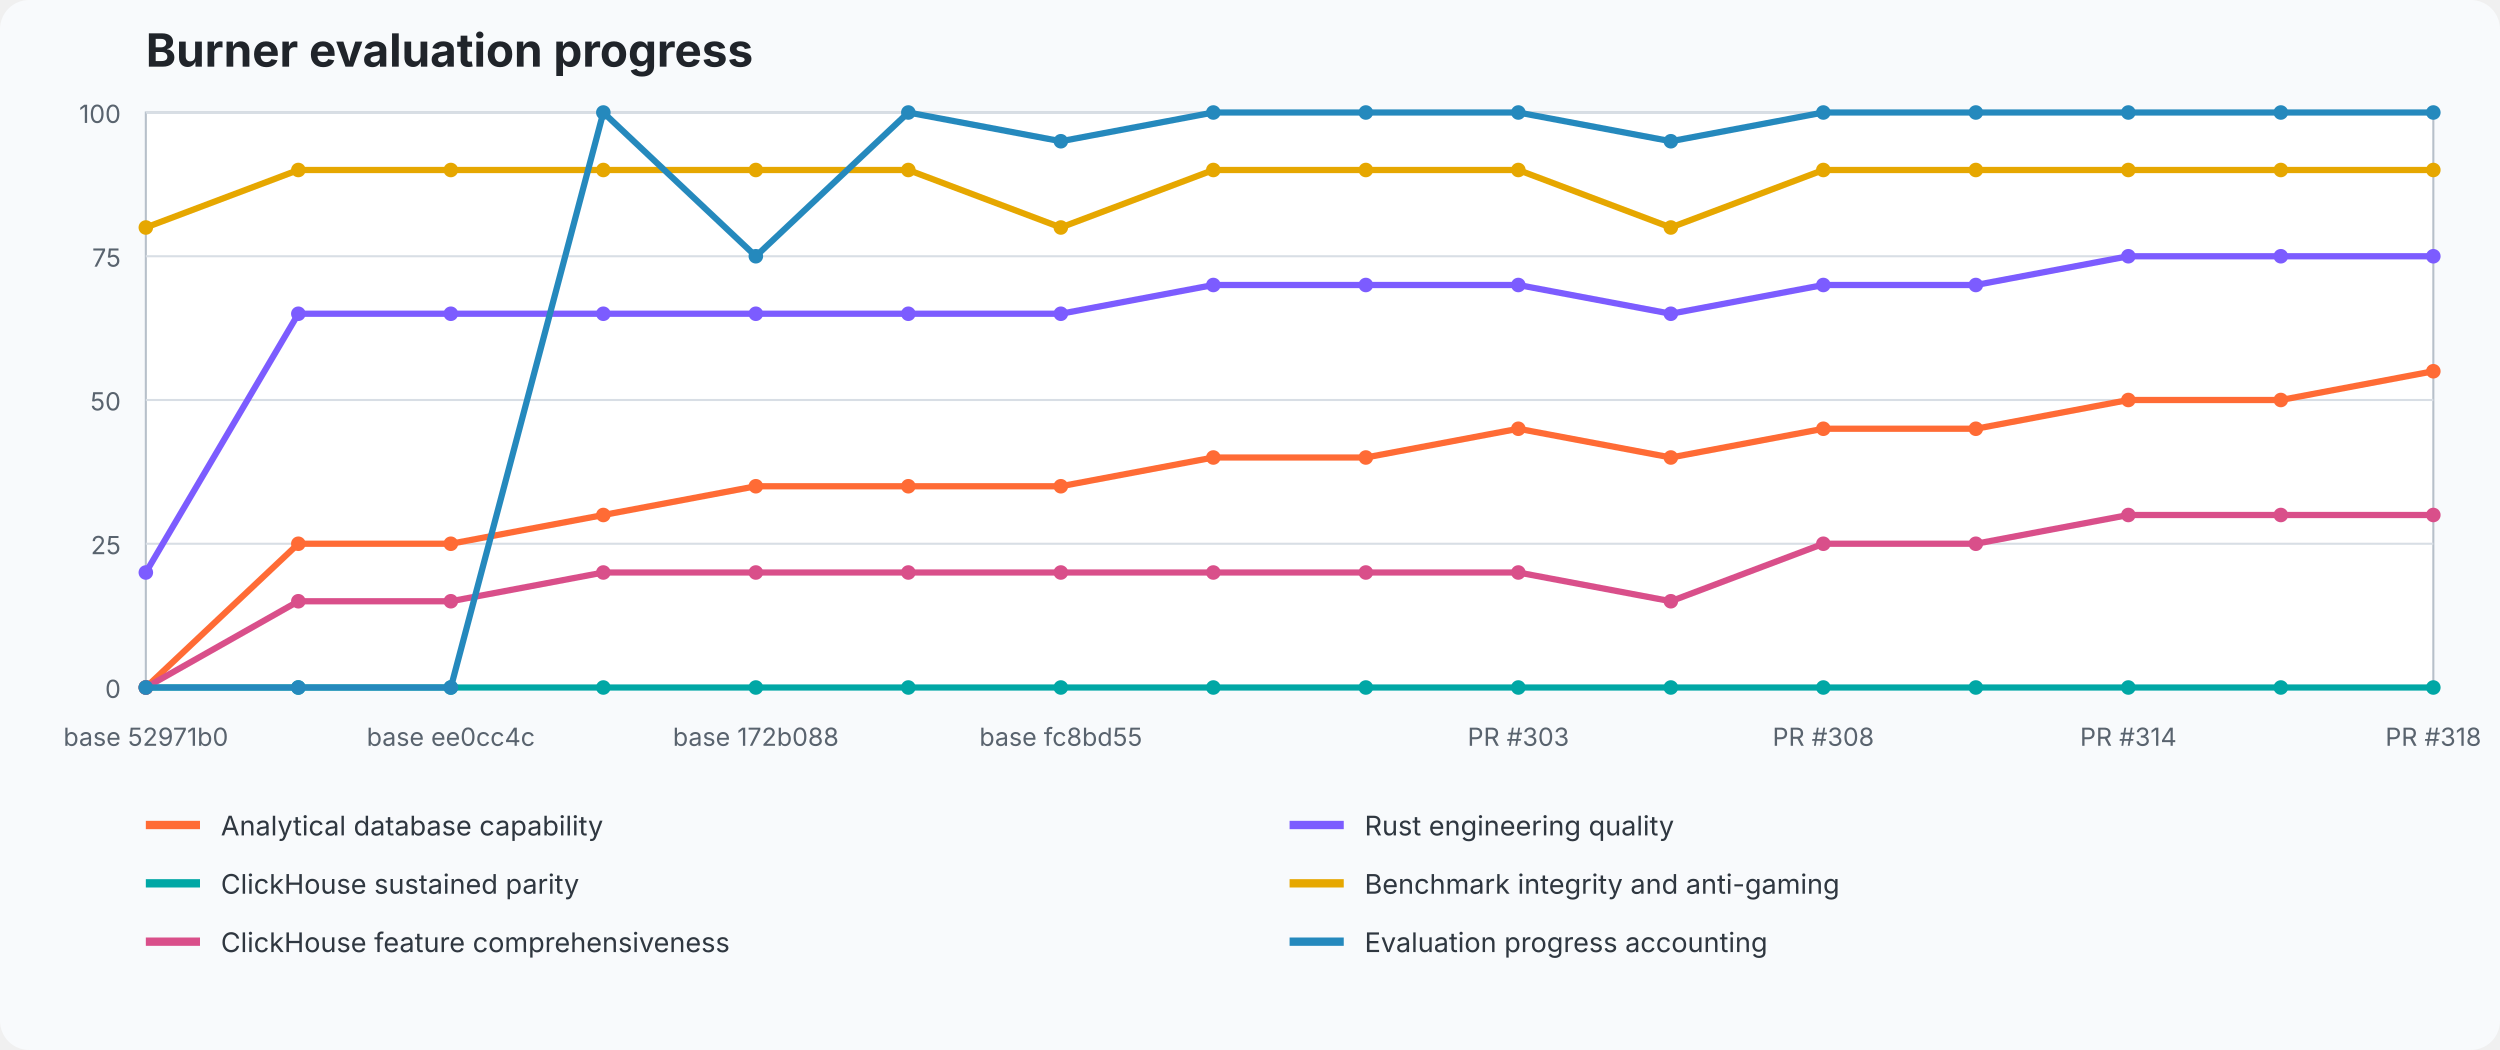
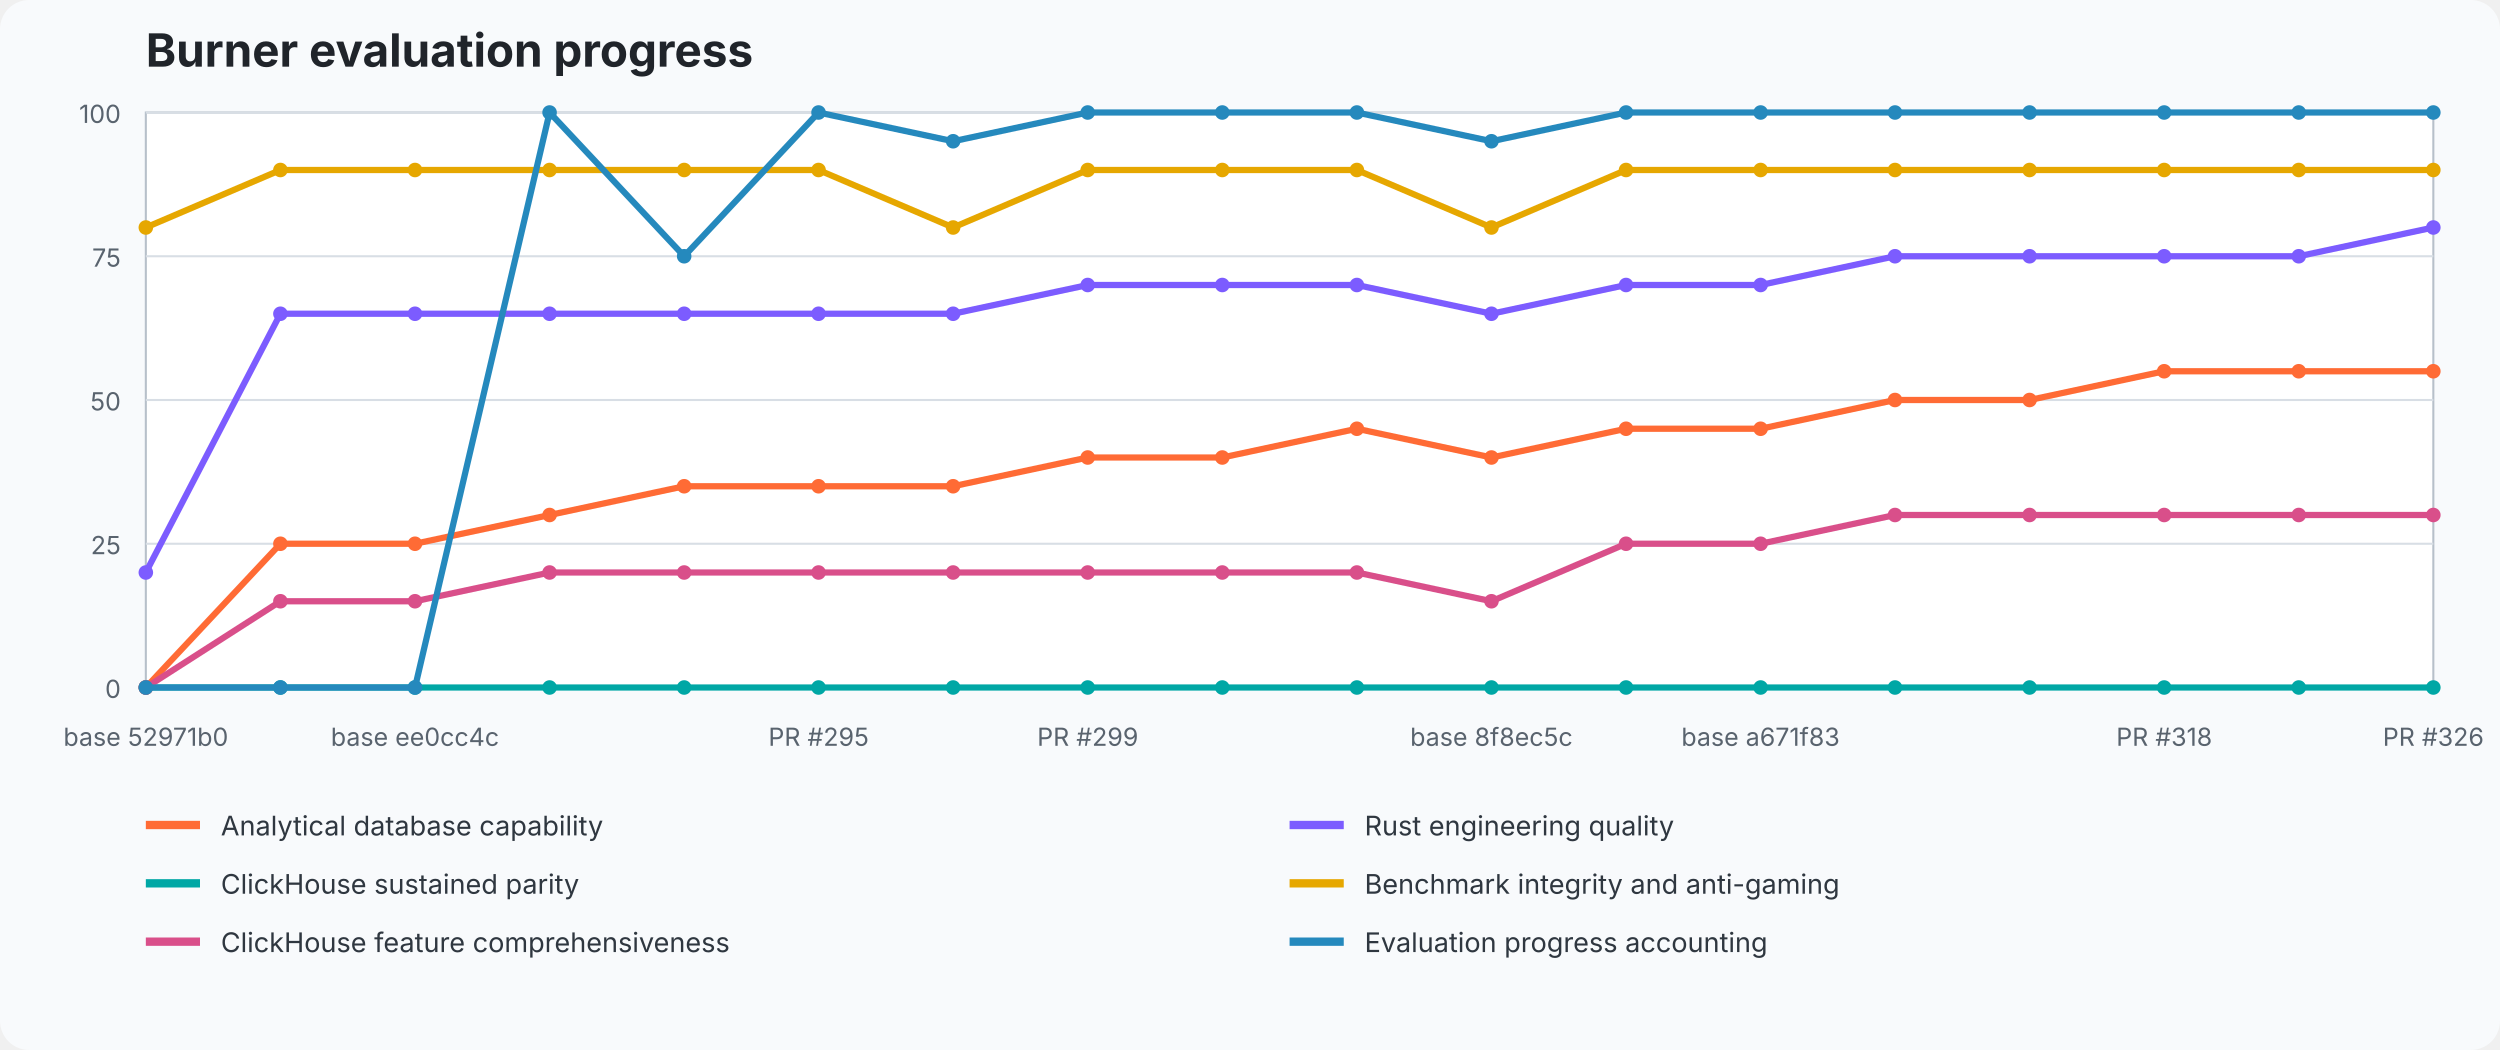
<svg xmlns="http://www.w3.org/2000/svg" width="1200" height="504" viewBox="0 0 1200 504" role="img" aria-labelledby="title desc">
  <style>text{font-family:ui-sans-serif,system-ui,-apple-system,BlinkMacSystemFont,"Segoe UI",sans-serif}.title{font-size:22px;font-weight:700;fill:#20242a}.axis{font-size:12px;fill:#59636e}.legend{font-size:13px;fill:#2f3740}.grid{stroke:#d8dee5;stroke-width:1}.plot{fill:#fff;stroke:#b7c0ca}</style>
  <rect width="100%" height="100%" fill="#f8fafc" rx="14" />
  <text x="70" y="32" class="title">Burner evaluation progress</text>
  <rect x="70" y="54" width="1098" height="276" class="plot" />
  <line x1="70" y1="330" x2="1168" y2="330" class="grid" />
  <text x="58" y="335" text-anchor="end" class="axis">0</text>
  <line x1="70" y1="261" x2="1168" y2="261" class="grid" />
  <text x="58" y="266" text-anchor="end" class="axis">25</text>
  <line x1="70" y1="192" x2="1168" y2="192" class="grid" />
  <text x="58" y="197" text-anchor="end" class="axis">50</text>
  <line x1="70" y1="123" x2="1168" y2="123" class="grid" />
  <text x="58" y="128" text-anchor="end" class="axis">75</text>
  <line x1="70" y1="54" x2="1168" y2="54" class="grid" />
  <text x="58" y="59" text-anchor="end" class="axis">100</text>
-   <polyline points="70.0,330.0 143.2,261.0 216.4,261.0 289.6,247.2 362.8,233.4 436.0,233.4 509.2,233.4 582.4,219.6 655.6,219.6 728.8,205.8 802.0,219.6 875.2,205.8 948.4,205.8 1021.6,192.0 1094.8,192.0 1168.0,178.2" fill="none" stroke="#ff6b35" stroke-width="3" stroke-linejoin="round" stroke-linecap="round" />
+   <polyline points="70.0,330.0 134.6,261.0 199.2,261.0 263.8,247.2 328.4,233.4 392.9,233.4 457.5,233.4 522.1,219.6 586.7,219.6 651.3,205.8 715.9,219.6 780.5,205.8 845.1,205.8 909.6,192.0 974.2,192.0 1038.8,178.2 1103.4,178.2 1168.0,178.2" fill="none" stroke="#ff6b35" stroke-width="3" stroke-linejoin="round" stroke-linecap="round" />
  <circle cx="70.0" cy="330.0" r="3.5" fill="#ff6b35" />
-   <circle cx="143.2" cy="261.0" r="3.5" fill="#ff6b35" />
-   <circle cx="216.4" cy="261.0" r="3.5" fill="#ff6b35" />
-   <circle cx="289.6" cy="247.2" r="3.5" fill="#ff6b35" />
-   <circle cx="362.8" cy="233.4" r="3.5" fill="#ff6b35" />
-   <circle cx="436.0" cy="233.4" r="3.5" fill="#ff6b35" />
-   <circle cx="509.2" cy="233.4" r="3.5" fill="#ff6b35" />
-   <circle cx="582.4" cy="219.6" r="3.5" fill="#ff6b35" />
-   <circle cx="655.6" cy="219.6" r="3.5" fill="#ff6b35" />
-   <circle cx="728.8" cy="205.8" r="3.5" fill="#ff6b35" />
-   <circle cx="802.0" cy="219.6" r="3.5" fill="#ff6b35" />
-   <circle cx="875.2" cy="205.8" r="3.5" fill="#ff6b35" />
-   <circle cx="948.4" cy="205.8" r="3.5" fill="#ff6b35" />
-   <circle cx="1021.6" cy="192.0" r="3.5" fill="#ff6b35" />
-   <circle cx="1094.8" cy="192.0" r="3.5" fill="#ff6b35" />
+   <circle cx="134.6" cy="261.0" r="3.5" fill="#ff6b35" />
+   <circle cx="199.2" cy="261.0" r="3.5" fill="#ff6b35" />
+   <circle cx="263.8" cy="247.2" r="3.5" fill="#ff6b35" />
+   <circle cx="328.4" cy="233.4" r="3.5" fill="#ff6b35" />
+   <circle cx="392.9" cy="233.4" r="3.5" fill="#ff6b35" />
+   <circle cx="457.5" cy="233.4" r="3.5" fill="#ff6b35" />
+   <circle cx="522.1" cy="219.6" r="3.5" fill="#ff6b35" />
+   <circle cx="586.7" cy="219.6" r="3.5" fill="#ff6b35" />
+   <circle cx="651.3" cy="205.8" r="3.5" fill="#ff6b35" />
+   <circle cx="715.9" cy="219.6" r="3.5" fill="#ff6b35" />
+   <circle cx="780.5" cy="205.8" r="3.5" fill="#ff6b35" />
+   <circle cx="845.1" cy="205.8" r="3.5" fill="#ff6b35" />
+   <circle cx="909.6" cy="192.0" r="3.5" fill="#ff6b35" />
+   <circle cx="974.2" cy="192.0" r="3.5" fill="#ff6b35" />
+   <circle cx="1038.8" cy="178.2" r="3.5" fill="#ff6b35" />
+   <circle cx="1103.4" cy="178.2" r="3.5" fill="#ff6b35" />
  <circle cx="1168.0" cy="178.2" r="3.5" fill="#ff6b35" />
-   <polyline points="70.0,274.8 143.2,150.6 216.4,150.6 289.6,150.6 362.8,150.6 436.0,150.6 509.2,150.6 582.4,136.8 655.6,136.8 728.8,136.8 802.0,150.6 875.2,136.8 948.4,136.8 1021.6,123.0 1094.8,123.0 1168.0,123.0" fill="none" stroke="#7c5cff" stroke-width="3" stroke-linejoin="round" stroke-linecap="round" />
+   <polyline points="70.0,274.8 134.6,150.6 199.2,150.6 263.8,150.6 328.4,150.6 392.9,150.6 457.5,150.6 522.1,136.8 586.7,136.8 651.3,136.8 715.9,150.6 780.5,136.8 845.1,136.8 909.6,123.0 974.2,123.0 1038.8,123.0 1103.4,123.0 1168.0,109.2" fill="none" stroke="#7c5cff" stroke-width="3" stroke-linejoin="round" stroke-linecap="round" />
  <circle cx="70.0" cy="274.8" r="3.5" fill="#7c5cff" />
-   <circle cx="143.2" cy="150.6" r="3.5" fill="#7c5cff" />
-   <circle cx="216.4" cy="150.6" r="3.5" fill="#7c5cff" />
-   <circle cx="289.6" cy="150.6" r="3.5" fill="#7c5cff" />
-   <circle cx="362.8" cy="150.6" r="3.5" fill="#7c5cff" />
-   <circle cx="436.0" cy="150.6" r="3.5" fill="#7c5cff" />
-   <circle cx="509.2" cy="150.6" r="3.5" fill="#7c5cff" />
-   <circle cx="582.4" cy="136.8" r="3.5" fill="#7c5cff" />
-   <circle cx="655.6" cy="136.8" r="3.5" fill="#7c5cff" />
-   <circle cx="728.8" cy="136.8" r="3.5" fill="#7c5cff" />
-   <circle cx="802.0" cy="150.6" r="3.5" fill="#7c5cff" />
-   <circle cx="875.2" cy="136.8" r="3.5" fill="#7c5cff" />
-   <circle cx="948.4" cy="136.8" r="3.5" fill="#7c5cff" />
-   <circle cx="1021.6" cy="123.0" r="3.5" fill="#7c5cff" />
-   <circle cx="1094.8" cy="123.0" r="3.5" fill="#7c5cff" />
-   <circle cx="1168.0" cy="123.0" r="3.5" fill="#7c5cff" />
-   <polyline points="70.0,330.0 143.2,330.0 216.4,330.0 289.6,330.0 362.8,330.0 436.0,330.0 509.2,330.0 582.4,330.0 655.6,330.0 728.8,330.0 802.0,330.0 875.2,330.0 948.4,330.0 1021.6,330.0 1094.8,330.0 1168.0,330.0" fill="none" stroke="#00a7a5" stroke-width="3" stroke-linejoin="round" stroke-linecap="round" />
+   <circle cx="134.6" cy="150.6" r="3.5" fill="#7c5cff" />
+   <circle cx="199.2" cy="150.6" r="3.5" fill="#7c5cff" />
+   <circle cx="263.8" cy="150.6" r="3.5" fill="#7c5cff" />
+   <circle cx="328.4" cy="150.6" r="3.5" fill="#7c5cff" />
+   <circle cx="392.9" cy="150.6" r="3.5" fill="#7c5cff" />
+   <circle cx="457.5" cy="150.6" r="3.5" fill="#7c5cff" />
+   <circle cx="522.1" cy="136.8" r="3.5" fill="#7c5cff" />
+   <circle cx="586.7" cy="136.8" r="3.5" fill="#7c5cff" />
+   <circle cx="651.3" cy="136.8" r="3.5" fill="#7c5cff" />
+   <circle cx="715.9" cy="150.6" r="3.5" fill="#7c5cff" />
+   <circle cx="780.5" cy="136.8" r="3.5" fill="#7c5cff" />
+   <circle cx="845.1" cy="136.8" r="3.5" fill="#7c5cff" />
+   <circle cx="909.6" cy="123.0" r="3.5" fill="#7c5cff" />
+   <circle cx="974.2" cy="123.0" r="3.5" fill="#7c5cff" />
+   <circle cx="1038.8" cy="123.0" r="3.5" fill="#7c5cff" />
+   <circle cx="1103.4" cy="123.0" r="3.5" fill="#7c5cff" />
+   <circle cx="1168.0" cy="109.2" r="3.5" fill="#7c5cff" />
+   <polyline points="70.0,330.0 134.6,330.0 199.2,330.0 263.8,330.0 328.4,330.0 392.9,330.0 457.5,330.0 522.1,330.0 586.7,330.0 651.3,330.0 715.9,330.0 780.5,330.0 845.1,330.0 909.6,330.0 974.2,330.0 1038.8,330.0 1103.4,330.0 1168.0,330.0" fill="none" stroke="#00a7a5" stroke-width="3" stroke-linejoin="round" stroke-linecap="round" />
  <circle cx="70.0" cy="330.0" r="3.5" fill="#00a7a5" />
-   <circle cx="143.2" cy="330.0" r="3.5" fill="#00a7a5" />
-   <circle cx="216.4" cy="330.0" r="3.5" fill="#00a7a5" />
-   <circle cx="289.6" cy="330.0" r="3.5" fill="#00a7a5" />
-   <circle cx="362.8" cy="330.0" r="3.5" fill="#00a7a5" />
-   <circle cx="436.0" cy="330.0" r="3.5" fill="#00a7a5" />
-   <circle cx="509.2" cy="330.0" r="3.5" fill="#00a7a5" />
-   <circle cx="582.4" cy="330.0" r="3.5" fill="#00a7a5" />
-   <circle cx="655.6" cy="330.0" r="3.5" fill="#00a7a5" />
-   <circle cx="728.8" cy="330.0" r="3.5" fill="#00a7a5" />
-   <circle cx="802.0" cy="330.0" r="3.5" fill="#00a7a5" />
-   <circle cx="875.2" cy="330.0" r="3.5" fill="#00a7a5" />
-   <circle cx="948.4" cy="330.0" r="3.5" fill="#00a7a5" />
-   <circle cx="1021.6" cy="330.0" r="3.5" fill="#00a7a5" />
-   <circle cx="1094.8" cy="330.0" r="3.5" fill="#00a7a5" />
+   <circle cx="134.6" cy="330.0" r="3.5" fill="#00a7a5" />
+   <circle cx="199.2" cy="330.0" r="3.5" fill="#00a7a5" />
+   <circle cx="263.8" cy="330.0" r="3.5" fill="#00a7a5" />
+   <circle cx="328.4" cy="330.0" r="3.5" fill="#00a7a5" />
+   <circle cx="392.9" cy="330.0" r="3.5" fill="#00a7a5" />
+   <circle cx="457.5" cy="330.0" r="3.5" fill="#00a7a5" />
+   <circle cx="522.1" cy="330.0" r="3.5" fill="#00a7a5" />
+   <circle cx="586.7" cy="330.0" r="3.5" fill="#00a7a5" />
+   <circle cx="651.3" cy="330.0" r="3.5" fill="#00a7a5" />
+   <circle cx="715.9" cy="330.0" r="3.5" fill="#00a7a5" />
+   <circle cx="780.5" cy="330.0" r="3.5" fill="#00a7a5" />
+   <circle cx="845.1" cy="330.0" r="3.5" fill="#00a7a5" />
+   <circle cx="909.6" cy="330.0" r="3.5" fill="#00a7a5" />
+   <circle cx="974.2" cy="330.0" r="3.5" fill="#00a7a5" />
+   <circle cx="1038.8" cy="330.0" r="3.5" fill="#00a7a5" />
+   <circle cx="1103.4" cy="330.0" r="3.5" fill="#00a7a5" />
  <circle cx="1168.0" cy="330.0" r="3.5" fill="#00a7a5" />
-   <polyline points="70.0,109.2 143.2,81.6 216.4,81.6 289.6,81.6 362.8,81.6 436.0,81.6 509.2,109.2 582.4,81.6 655.6,81.6 728.8,81.6 802.0,109.2 875.2,81.6 948.4,81.6 1021.6,81.6 1094.8,81.6 1168.0,81.6" fill="none" stroke="#e6a700" stroke-width="3" stroke-linejoin="round" stroke-linecap="round" />
+   <polyline points="70.0,109.2 134.6,81.6 199.2,81.6 263.8,81.6 328.4,81.6 392.9,81.6 457.5,109.2 522.1,81.6 586.7,81.6 651.3,81.6 715.9,109.2 780.5,81.6 845.1,81.6 909.6,81.6 974.2,81.6 1038.8,81.6 1103.4,81.6 1168.0,81.6" fill="none" stroke="#e6a700" stroke-width="3" stroke-linejoin="round" stroke-linecap="round" />
  <circle cx="70.0" cy="109.2" r="3.5" fill="#e6a700" />
-   <circle cx="143.2" cy="81.6" r="3.5" fill="#e6a700" />
-   <circle cx="216.4" cy="81.6" r="3.5" fill="#e6a700" />
-   <circle cx="289.6" cy="81.6" r="3.5" fill="#e6a700" />
-   <circle cx="362.8" cy="81.6" r="3.5" fill="#e6a700" />
-   <circle cx="436.0" cy="81.6" r="3.5" fill="#e6a700" />
-   <circle cx="509.2" cy="109.2" r="3.5" fill="#e6a700" />
-   <circle cx="582.4" cy="81.6" r="3.5" fill="#e6a700" />
-   <circle cx="655.6" cy="81.6" r="3.5" fill="#e6a700" />
-   <circle cx="728.8" cy="81.6" r="3.5" fill="#e6a700" />
-   <circle cx="802.0" cy="109.2" r="3.5" fill="#e6a700" />
-   <circle cx="875.2" cy="81.6" r="3.5" fill="#e6a700" />
-   <circle cx="948.4" cy="81.6" r="3.5" fill="#e6a700" />
-   <circle cx="1021.6" cy="81.6" r="3.5" fill="#e6a700" />
-   <circle cx="1094.8" cy="81.6" r="3.5" fill="#e6a700" />
+   <circle cx="134.6" cy="81.6" r="3.5" fill="#e6a700" />
+   <circle cx="199.2" cy="81.6" r="3.5" fill="#e6a700" />
+   <circle cx="263.8" cy="81.6" r="3.5" fill="#e6a700" />
+   <circle cx="328.4" cy="81.6" r="3.5" fill="#e6a700" />
+   <circle cx="392.9" cy="81.6" r="3.5" fill="#e6a700" />
+   <circle cx="457.5" cy="109.2" r="3.5" fill="#e6a700" />
+   <circle cx="522.1" cy="81.6" r="3.5" fill="#e6a700" />
+   <circle cx="586.7" cy="81.6" r="3.5" fill="#e6a700" />
+   <circle cx="651.3" cy="81.6" r="3.5" fill="#e6a700" />
+   <circle cx="715.9" cy="109.2" r="3.5" fill="#e6a700" />
+   <circle cx="780.5" cy="81.6" r="3.5" fill="#e6a700" />
+   <circle cx="845.1" cy="81.6" r="3.5" fill="#e6a700" />
+   <circle cx="909.6" cy="81.6" r="3.5" fill="#e6a700" />
+   <circle cx="974.2" cy="81.6" r="3.5" fill="#e6a700" />
+   <circle cx="1038.8" cy="81.6" r="3.5" fill="#e6a700" />
+   <circle cx="1103.4" cy="81.6" r="3.5" fill="#e6a700" />
  <circle cx="1168.0" cy="81.6" r="3.5" fill="#e6a700" />
-   <polyline points="70.0,330.0 143.2,288.6 216.4,288.6 289.6,274.8 362.8,274.8 436.0,274.8 509.2,274.8 582.4,274.8 655.6,274.8 728.8,274.8 802.0,288.6 875.2,261.0 948.4,261.0 1021.6,247.2 1094.8,247.2 1168.0,247.2" fill="none" stroke="#d94f8a" stroke-width="3" stroke-linejoin="round" stroke-linecap="round" />
+   <polyline points="70.0,330.0 134.6,288.6 199.2,288.6 263.8,274.8 328.4,274.8 392.9,274.8 457.5,274.8 522.1,274.8 586.7,274.8 651.3,274.8 715.9,288.6 780.5,261.0 845.1,261.0 909.6,247.2 974.2,247.2 1038.8,247.2 1103.4,247.2 1168.0,247.2" fill="none" stroke="#d94f8a" stroke-width="3" stroke-linejoin="round" stroke-linecap="round" />
  <circle cx="70.0" cy="330.0" r="3.5" fill="#d94f8a" />
-   <circle cx="143.2" cy="288.6" r="3.5" fill="#d94f8a" />
-   <circle cx="216.4" cy="288.6" r="3.5" fill="#d94f8a" />
-   <circle cx="289.6" cy="274.8" r="3.5" fill="#d94f8a" />
-   <circle cx="362.8" cy="274.8" r="3.5" fill="#d94f8a" />
-   <circle cx="436.0" cy="274.8" r="3.5" fill="#d94f8a" />
-   <circle cx="509.2" cy="274.8" r="3.5" fill="#d94f8a" />
-   <circle cx="582.4" cy="274.8" r="3.5" fill="#d94f8a" />
-   <circle cx="655.6" cy="274.8" r="3.5" fill="#d94f8a" />
-   <circle cx="728.8" cy="274.8" r="3.5" fill="#d94f8a" />
-   <circle cx="802.0" cy="288.6" r="3.5" fill="#d94f8a" />
-   <circle cx="875.2" cy="261.0" r="3.5" fill="#d94f8a" />
-   <circle cx="948.4" cy="261.0" r="3.5" fill="#d94f8a" />
-   <circle cx="1021.6" cy="247.2" r="3.5" fill="#d94f8a" />
-   <circle cx="1094.8" cy="247.2" r="3.5" fill="#d94f8a" />
+   <circle cx="134.6" cy="288.6" r="3.5" fill="#d94f8a" />
+   <circle cx="199.2" cy="288.6" r="3.5" fill="#d94f8a" />
+   <circle cx="263.8" cy="274.8" r="3.5" fill="#d94f8a" />
+   <circle cx="328.4" cy="274.8" r="3.5" fill="#d94f8a" />
+   <circle cx="392.9" cy="274.8" r="3.5" fill="#d94f8a" />
+   <circle cx="457.5" cy="274.8" r="3.5" fill="#d94f8a" />
+   <circle cx="522.1" cy="274.8" r="3.5" fill="#d94f8a" />
+   <circle cx="586.7" cy="274.8" r="3.5" fill="#d94f8a" />
+   <circle cx="651.3" cy="274.8" r="3.5" fill="#d94f8a" />
+   <circle cx="715.9" cy="288.6" r="3.5" fill="#d94f8a" />
+   <circle cx="780.5" cy="261.0" r="3.5" fill="#d94f8a" />
+   <circle cx="845.1" cy="261.0" r="3.5" fill="#d94f8a" />
+   <circle cx="909.6" cy="247.2" r="3.5" fill="#d94f8a" />
+   <circle cx="974.2" cy="247.2" r="3.5" fill="#d94f8a" />
+   <circle cx="1038.8" cy="247.2" r="3.5" fill="#d94f8a" />
+   <circle cx="1103.4" cy="247.2" r="3.5" fill="#d94f8a" />
  <circle cx="1168.0" cy="247.2" r="3.5" fill="#d94f8a" />
-   <polyline points="70.0,330.0 143.2,330.0 216.4,330.0 289.6,54.0 362.8,123.0 436.0,54.0 509.2,67.8 582.4,54.0 655.6,54.0 728.8,54.0 802.0,67.8 875.2,54.0 948.4,54.0 1021.6,54.0 1094.8,54.0 1168.0,54.0" fill="none" stroke="#2589bd" stroke-width="3" stroke-linejoin="round" stroke-linecap="round" />
+   <polyline points="70.0,330.0 134.6,330.0 199.2,330.0 263.8,54.0 328.4,123.0 392.9,54.0 457.5,67.8 522.1,54.0 586.7,54.0 651.3,54.0 715.9,67.8 780.5,54.0 845.1,54.0 909.6,54.0 974.2,54.0 1038.8,54.0 1103.4,54.0 1168.0,54.0" fill="none" stroke="#2589bd" stroke-width="3" stroke-linejoin="round" stroke-linecap="round" />
  <circle cx="70.0" cy="330.0" r="3.5" fill="#2589bd" />
-   <circle cx="143.2" cy="330.0" r="3.5" fill="#2589bd" />
-   <circle cx="216.4" cy="330.0" r="3.5" fill="#2589bd" />
-   <circle cx="289.6" cy="54.0" r="3.5" fill="#2589bd" />
-   <circle cx="362.8" cy="123.0" r="3.5" fill="#2589bd" />
-   <circle cx="436.0" cy="54.0" r="3.5" fill="#2589bd" />
-   <circle cx="509.2" cy="67.8" r="3.5" fill="#2589bd" />
-   <circle cx="582.4" cy="54.0" r="3.5" fill="#2589bd" />
-   <circle cx="655.6" cy="54.0" r="3.5" fill="#2589bd" />
-   <circle cx="728.8" cy="54.0" r="3.5" fill="#2589bd" />
-   <circle cx="802.0" cy="67.8" r="3.5" fill="#2589bd" />
-   <circle cx="875.2" cy="54.0" r="3.5" fill="#2589bd" />
-   <circle cx="948.4" cy="54.0" r="3.5" fill="#2589bd" />
-   <circle cx="1021.6" cy="54.0" r="3.5" fill="#2589bd" />
-   <circle cx="1094.8" cy="54.0" r="3.5" fill="#2589bd" />
+   <circle cx="134.6" cy="330.0" r="3.5" fill="#2589bd" />
+   <circle cx="199.2" cy="330.0" r="3.5" fill="#2589bd" />
+   <circle cx="263.8" cy="54.0" r="3.5" fill="#2589bd" />
+   <circle cx="328.4" cy="123.0" r="3.5" fill="#2589bd" />
+   <circle cx="392.9" cy="54.0" r="3.5" fill="#2589bd" />
+   <circle cx="457.5" cy="67.8" r="3.5" fill="#2589bd" />
+   <circle cx="522.1" cy="54.0" r="3.5" fill="#2589bd" />
+   <circle cx="586.7" cy="54.0" r="3.5" fill="#2589bd" />
+   <circle cx="651.3" cy="54.0" r="3.5" fill="#2589bd" />
+   <circle cx="715.9" cy="67.8" r="3.5" fill="#2589bd" />
+   <circle cx="780.5" cy="54.0" r="3.5" fill="#2589bd" />
+   <circle cx="845.1" cy="54.0" r="3.5" fill="#2589bd" />
+   <circle cx="909.6" cy="54.0" r="3.5" fill="#2589bd" />
+   <circle cx="974.2" cy="54.0" r="3.5" fill="#2589bd" />
+   <circle cx="1038.8" cy="54.0" r="3.5" fill="#2589bd" />
+   <circle cx="1103.4" cy="54.0" r="3.5" fill="#2589bd" />
  <circle cx="1168.0" cy="54.0" r="3.5" fill="#2589bd" />
  <text x="70" y="358" text-anchor="middle" class="axis">base 52971b0</text>
-   <text x="216.4" y="358" text-anchor="middle" class="axis">base ee0cc4c</text>
-   <text x="362.8" y="358" text-anchor="middle" class="axis">base 172b088</text>
-   <text x="509.2" y="358" text-anchor="middle" class="axis">base fc8bd55</text>
-   <text x="728.8" y="358" text-anchor="middle" class="axis">PR #303</text>
-   <text x="875.2" y="358" text-anchor="middle" class="axis">PR #308</text>
-   <text x="1021.6" y="358" text-anchor="middle" class="axis">PR #314</text>
-   <text x="1168" y="358" text-anchor="middle" class="axis">PR #318</text>
+   <text x="199.176" y="358" text-anchor="middle" class="axis">base ee0cc4c</text>
+   <text x="392.941" y="358" text-anchor="middle" class="axis">PR #295</text>
+   <text x="522.118" y="358" text-anchor="middle" class="axis">PR #299</text>
+   <text x="715.882" y="358" text-anchor="middle" class="axis">base 8f8ec5c</text>
+   <text x="845.059" y="358" text-anchor="middle" class="axis">base a671f83</text>
+   <text x="1038.824" y="358" text-anchor="middle" class="axis">PR #318</text>
+   <text x="1168" y="358" text-anchor="middle" class="axis">PR #326</text>
  <line x1="70" y1="396" x2="96" y2="396" stroke="#ff6b35" stroke-width="4" />
  <text x="106" y="401" class="legend">Analytical database capability</text>
  <line x1="619" y1="396" x2="645" y2="396" stroke="#7c5cff" stroke-width="4" />
  <text x="655" y="401" class="legend">Rust engineering quality</text>
  <line x1="70" y1="424" x2="96" y2="424" stroke="#00a7a5" stroke-width="4" />
  <text x="106" y="429" class="legend">ClickHouse sustained parity</text>
  <line x1="619" y1="424" x2="645" y2="424" stroke="#e6a700" stroke-width="4" />
  <text x="655" y="429" class="legend">Benchmark integrity and anti-gaming</text>
  <line x1="70" y1="452" x2="96" y2="452" stroke="#d94f8a" stroke-width="4" />
  <text x="106" y="457" class="legend">ClickHouse feature comprehensiveness</text>
  <line x1="619" y1="452" x2="645" y2="452" stroke="#2589bd" stroke-width="4" />
  <text x="655" y="457" class="legend">Evaluation progress accounting</text>
</svg>
